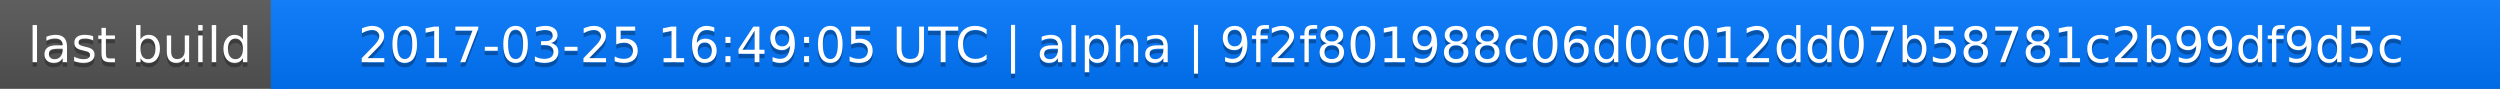
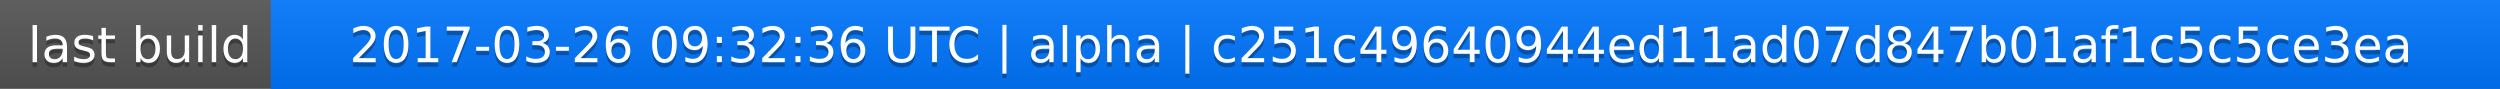
<svg xmlns="http://www.w3.org/2000/svg" width="563" height="20">
  <linearGradient id="a" x2="0" y2="100%">
    <stop offset="0" stop-color="#bbb" stop-opacity=".1" />
    <stop offset="1" stop-opacity=".1" />
  </linearGradient>
  <rect rx="0" width="563" height="20" fill="#555" />
  <rect rx="0" x="61" width="502" height="20" fill="#07f" />
  <path fill="#07f" d="M61 0h4v20h-4z" />
  <rect rx="0" width="563" height="20" fill="url(#a)" />
  <g fill="#fff" text-anchor="middle" font-family="DejaVu Sans,Verdana,Geneva,sans-serif" font-size="11">
    <text x="31.5" y="15" fill="#010101" fill-opacity=".3">last build</text>
    <text x="31.5" y="14">last build</text>
-     <text x="311" y="15" fill="#010101" fill-opacity=".3">2017-03-25 16:49:05 UTC | alpha | 9f2f801988c06d0c012dd07b58781c2b99df9d5c</text>
-     <text x="311" y="14">2017-03-25 16:49:05 UTC | alpha | 9f2f801988c06d0c012dd07b58781c2b99df9d5c</text>
+     <text x="311" y="15" fill="#010101" fill-opacity=".3">2017-03-26 09:32:36 UTC | alpha | c251c49640944ed11ad07d847b01af1c5c5ce3ea</text>
+     <text x="311" y="14">2017-03-26 09:32:36 UTC | alpha | c251c49640944ed11ad07d847b01af1c5c5ce3ea</text>
  </g>
</svg>
